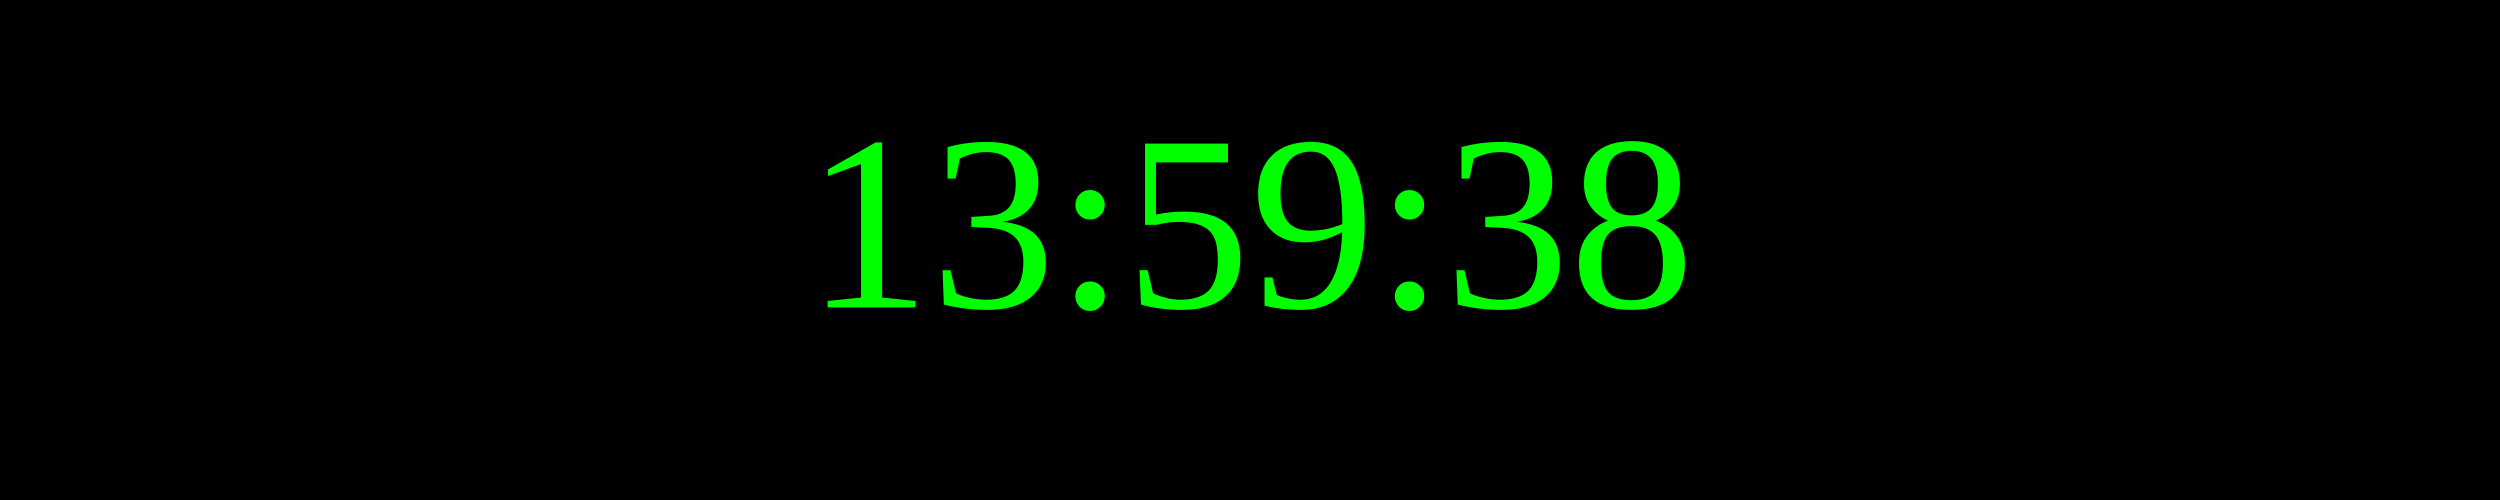
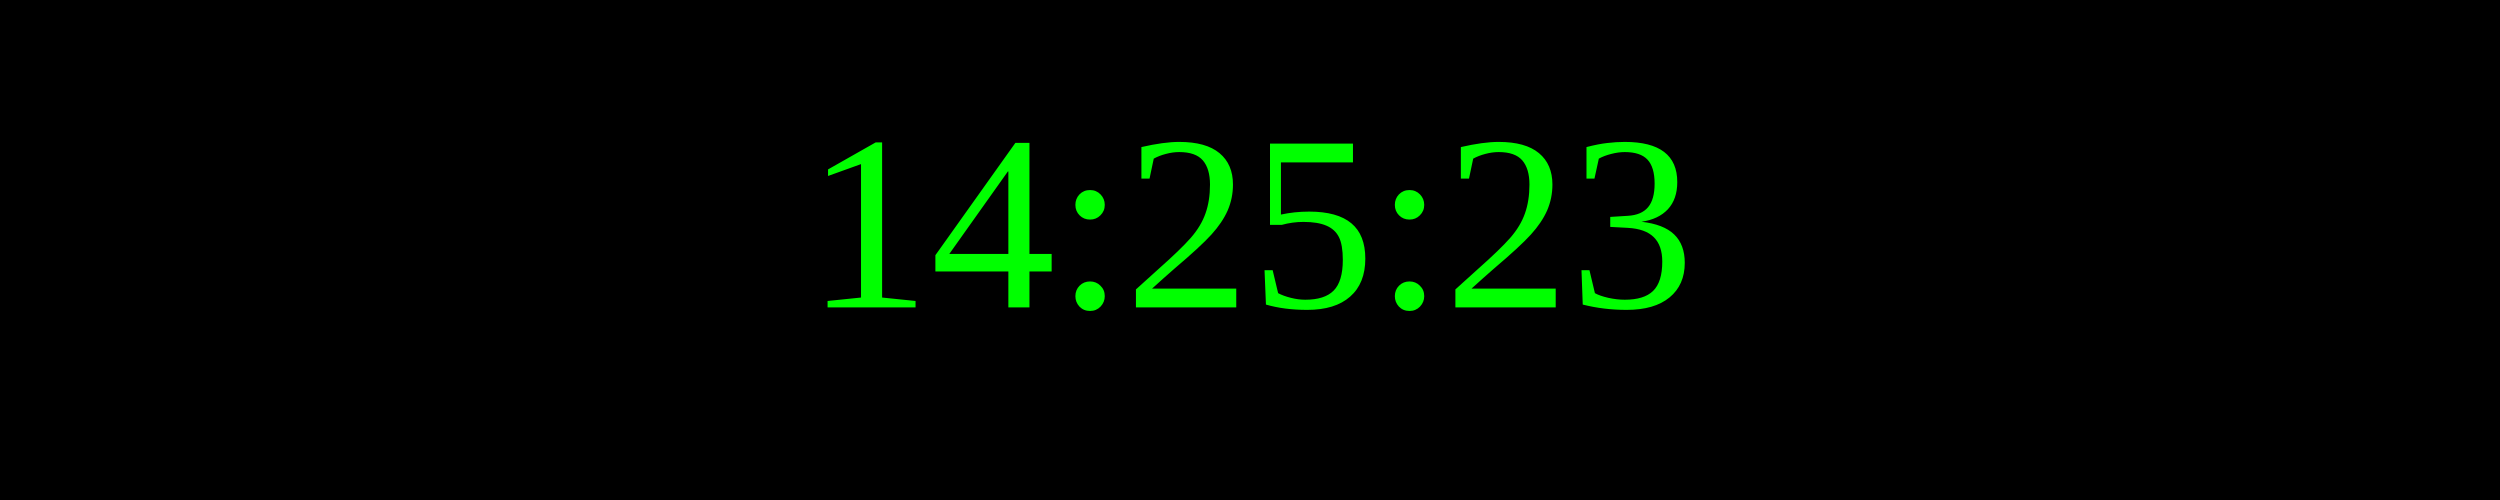
<svg xmlns="http://www.w3.org/2000/svg" width="250" height="50">
  <rect width="100%" height="100%" fill="black" />
  <text x="50%" y="50%" font-size="25" fill="lime" text-anchor="middle" dominant-baseline="middle">
- 13:59:38
+ 14:25:23
</text>
</svg>
